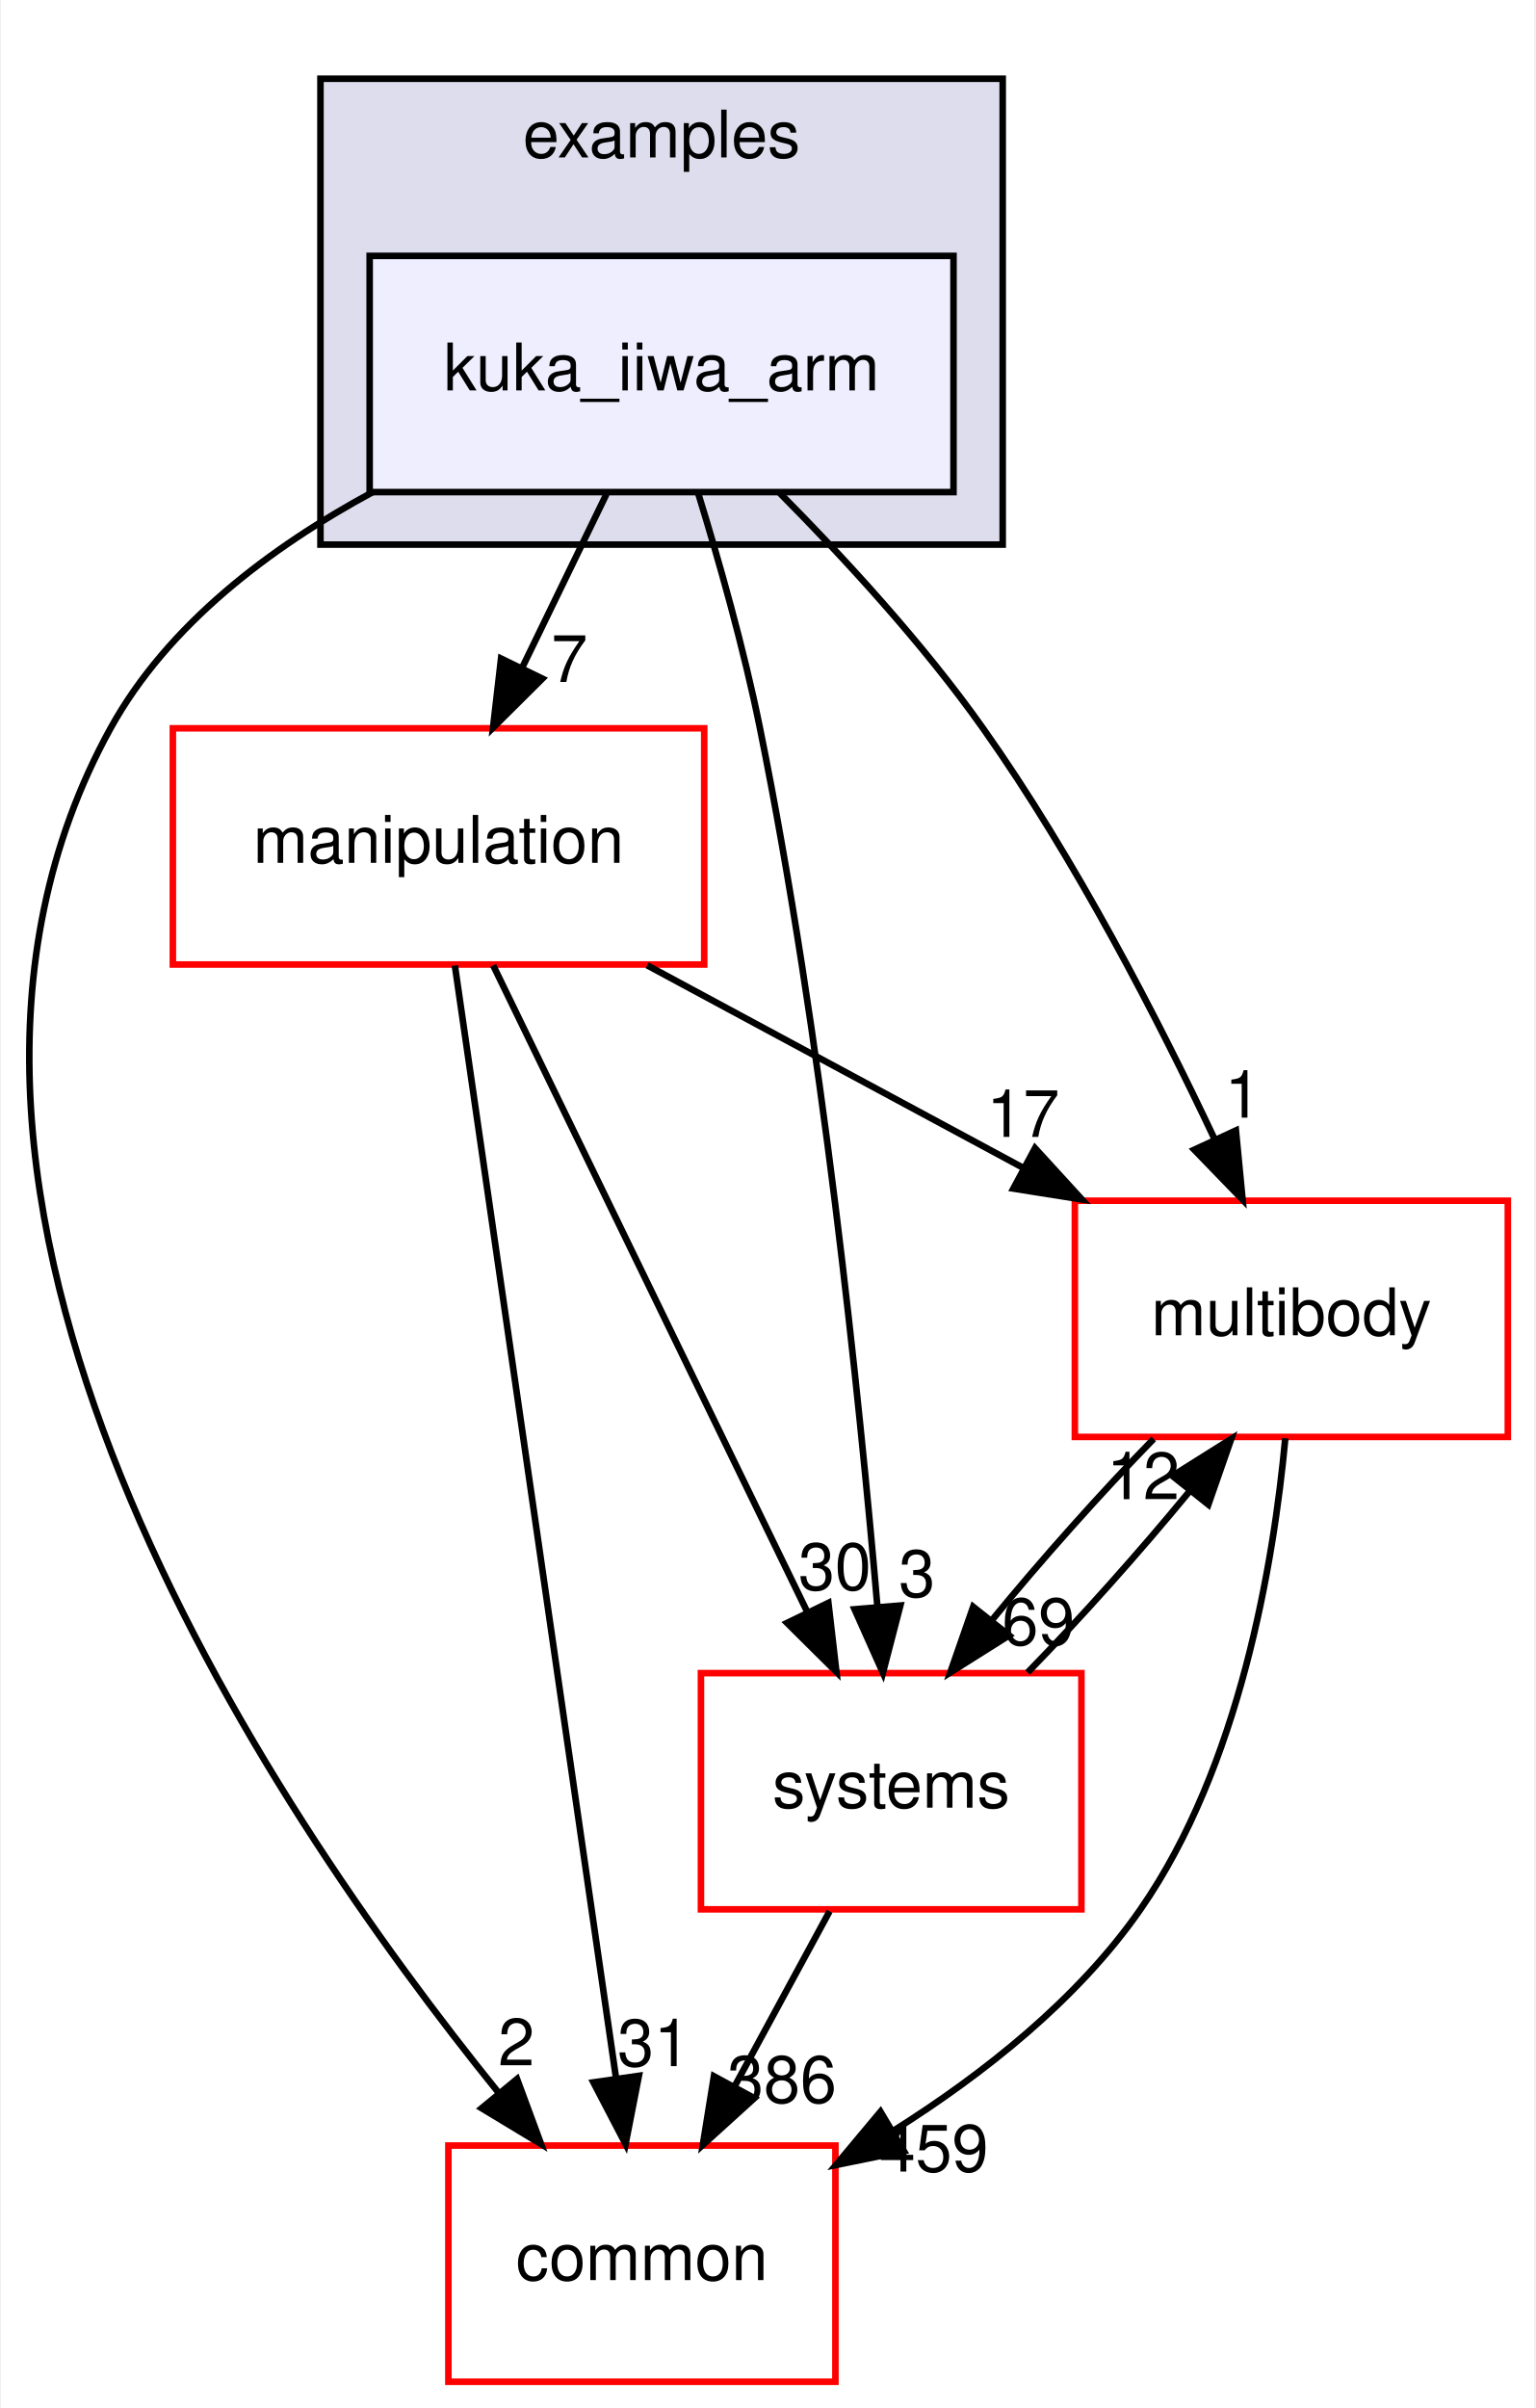
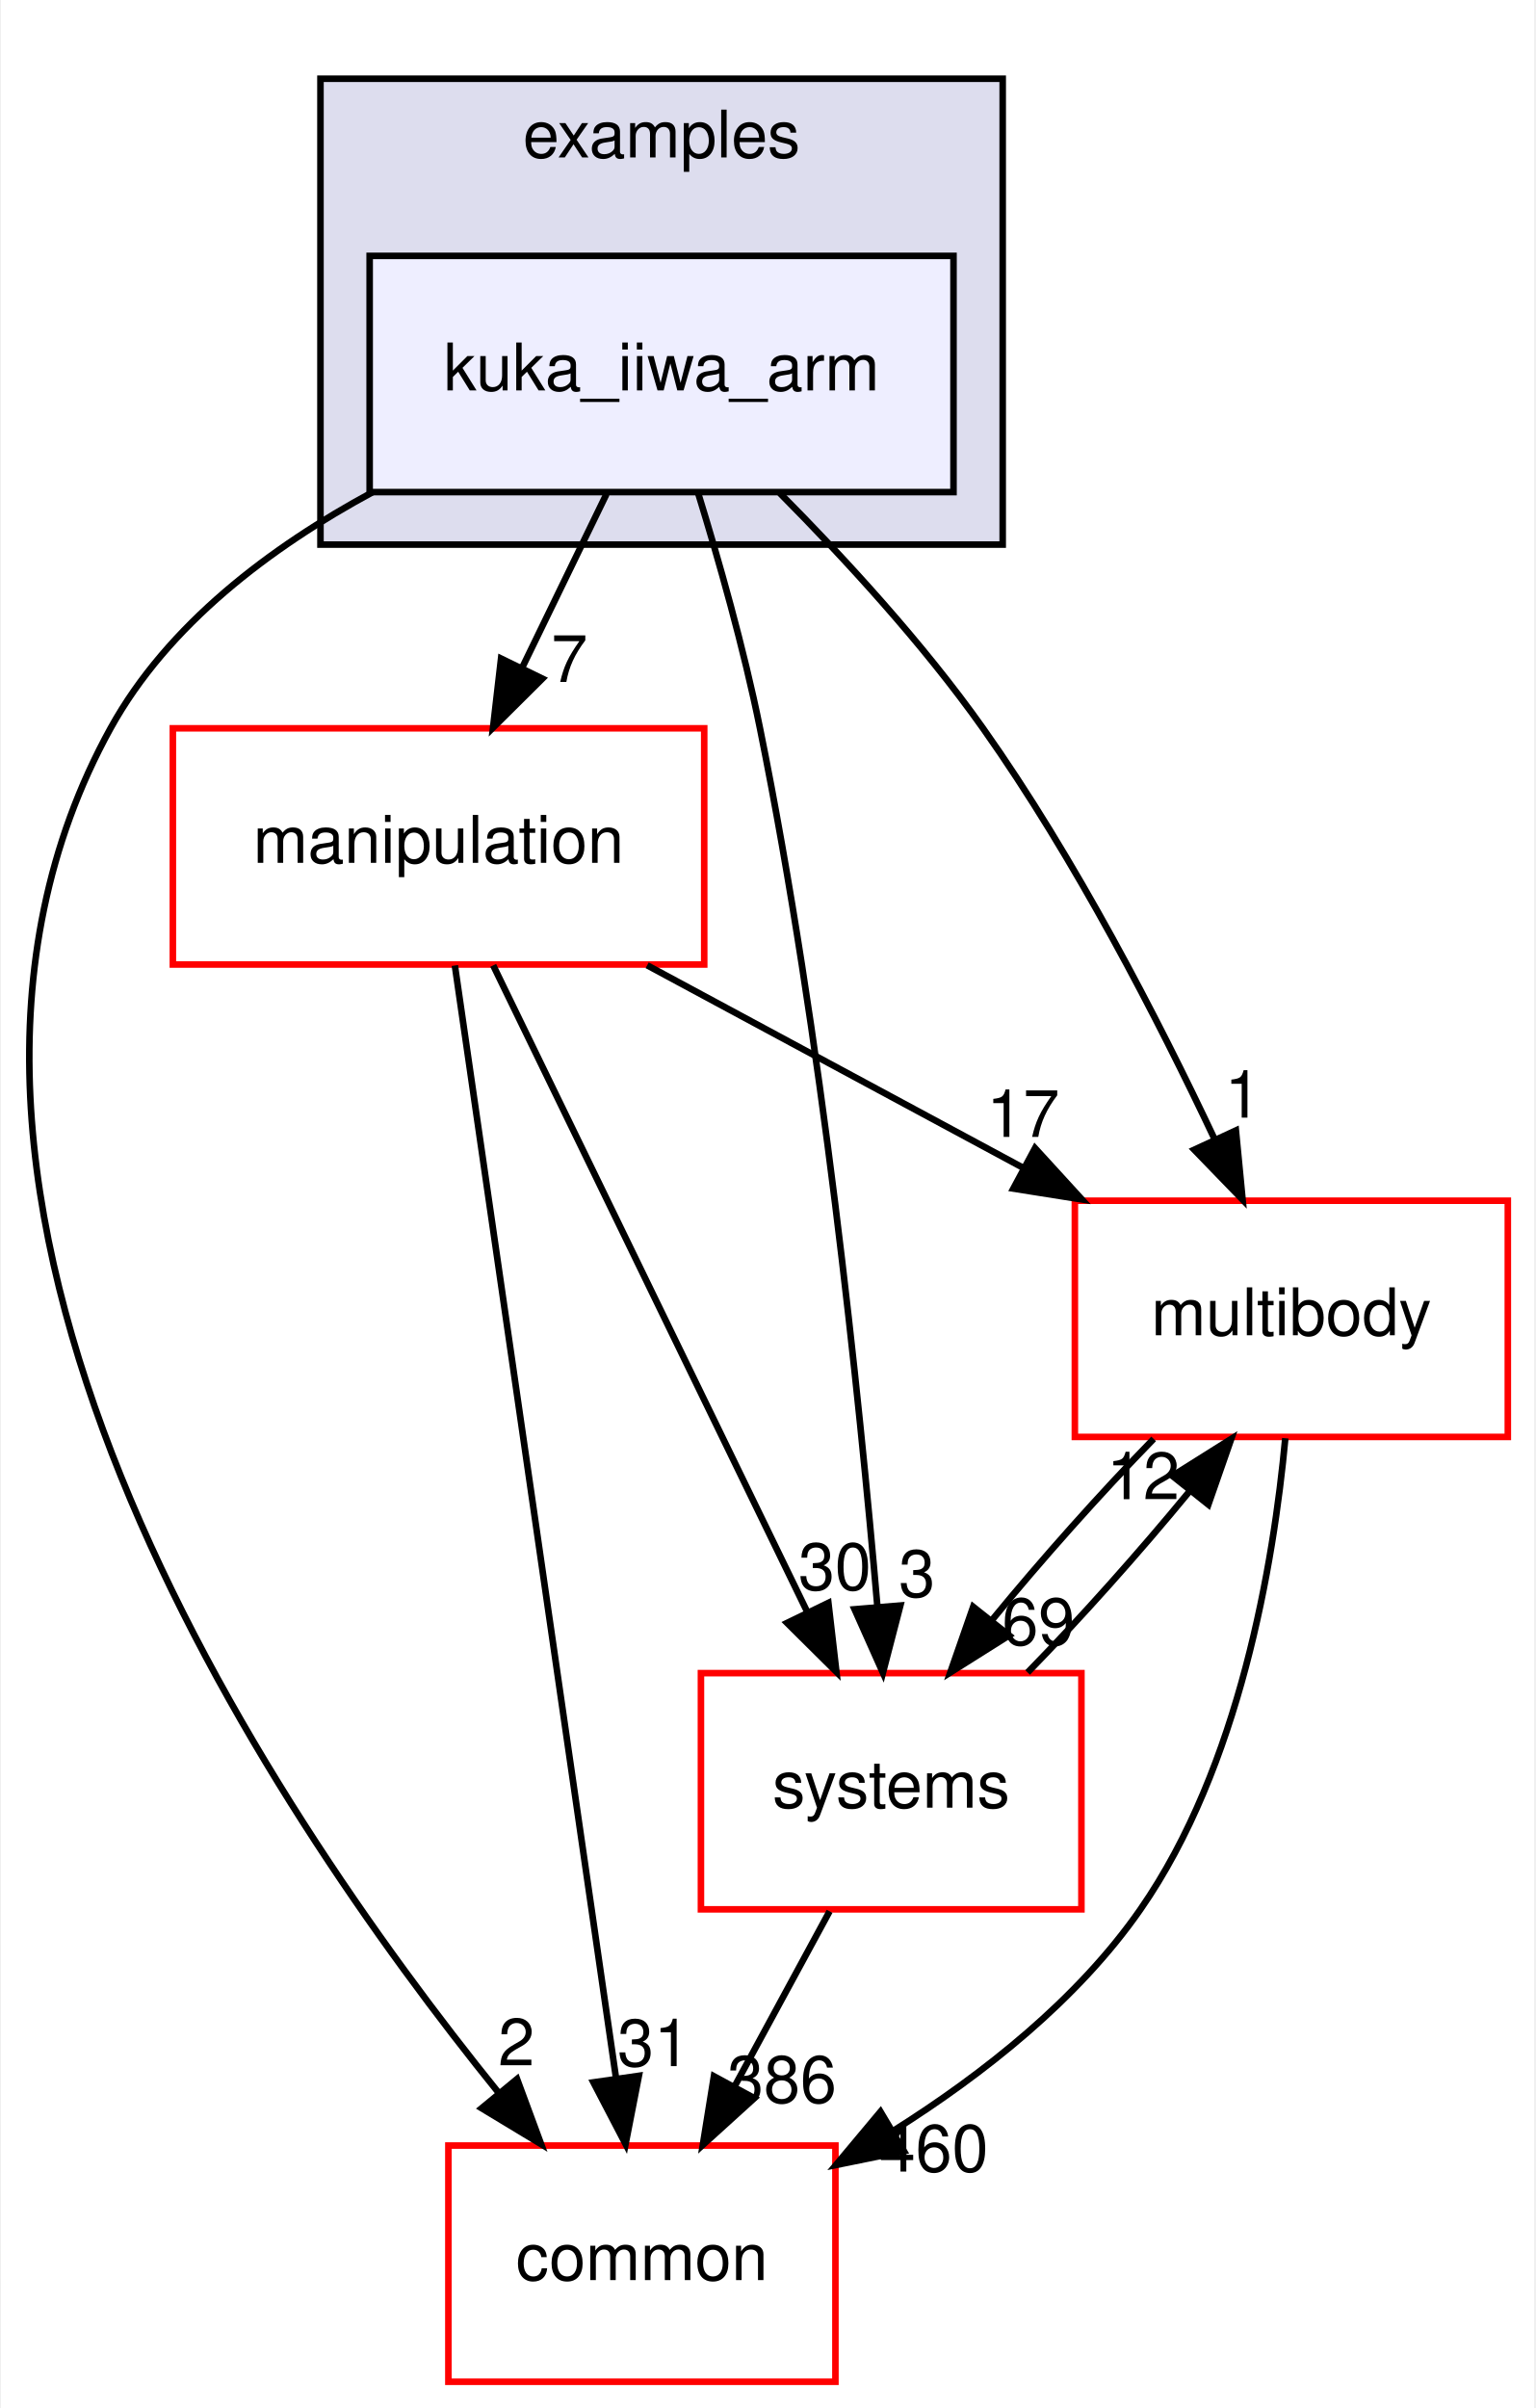
<svg xmlns="http://www.w3.org/2000/svg" xmlns:xlink="http://www.w3.org/1999/xlink" width="234pt" height="367pt" viewBox="0.00 0.00 233.70 367.00">
  <g id="graph0" class="graph" transform="scale(1 1) rotate(0) translate(4 363)">
    <polygon fill="white" stroke="transparent" points="-4,4 -4,-363 229.7,-363 229.7,4 -4,4" />
    <g id="clust1" class="cluster">
      <g id="a_clust1">
        <a xlink:href="dir_bf85a0c13984f214f436b2edc519c6dd.html" target="_top" xlink:title="examples">
          <polygon fill="#ddddee" stroke="black" points="44.7,-280 44.7,-351 148.7,-351 148.7,-280 44.7,-280" />
          <text text-anchor="middle" x="96.7" y="-339" font-family="Helvetica,sans-Serif" font-size="10.00">examples</text>
        </a>
      </g>
    </g>
    <g id="node1" class="node">
      <g id="a_node1">
        <a xlink:href="dir_d42ade6542543a8b520c5d5191846d08.html" target="_top" xlink:title="kuka_iiwa_arm">
          <polygon fill="#eeeeff" stroke="black" points="141.2,-324 52.2,-324 52.2,-288 141.2,-288 141.2,-324" />
          <text text-anchor="middle" x="96.7" y="-303.5" font-family="Helvetica,sans-Serif" font-size="10.00">kuka_iiwa_arm</text>
        </a>
      </g>
    </g>
    <g id="node2" class="node">
      <g id="a_node2">
        <a xlink:href="dir_39b8b3c6654246a9c12332c930bc7d3f.html" target="_top" xlink:title="multibody">
          <polygon fill="white" stroke="red" points="225.7,-180 159.7,-180 159.7,-144 225.7,-144 225.7,-180" />
          <text text-anchor="middle" x="192.7" y="-159.5" font-family="Helvetica,sans-Serif" font-size="10.00">multibody</text>
        </a>
      </g>
    </g>
    <g id="edge1" class="edge">
      <path fill="none" stroke="black" d="M114.72,-287.85C124.57,-277.93 136.58,-264.89 145.7,-252 159.74,-232.17 172.39,-207.64 181.02,-189.35" />
      <polygon fill="black" stroke="black" points="184.25,-190.71 185.27,-180.16 177.9,-187.77 184.25,-190.71" />
      <g id="a_edge1-headlabel">
        <a xlink:href="dir_000038_000070.html" target="_top" xlink:title="1">
          <text text-anchor="middle" x="185.32" y="-192.66" font-family="Helvetica,sans-Serif" font-size="10.00">1</text>
        </a>
      </g>
    </g>
    <g id="node3" class="node">
      <g id="a_node3">
        <a xlink:href="dir_758aa030403a70af025108ac41d12d0d.html" target="_top" xlink:title="manipulation">
          <polygon fill="white" stroke="red" points="103.2,-252 22.2,-252 22.2,-216 103.2,-216 103.2,-252" />
          <text text-anchor="middle" x="62.7" y="-231.5" font-family="Helvetica,sans-Serif" font-size="10.00">manipulation</text>
        </a>
      </g>
    </g>
    <g id="edge2" class="edge">
      <path fill="none" stroke="black" d="M88.3,-287.7C84.43,-279.73 79.75,-270.1 75.46,-261.26" />
      <polygon fill="black" stroke="black" points="78.53,-259.57 71.01,-252.1 72.23,-262.63 78.53,-259.57" />
      <g id="a_edge2-headlabel">
        <a xlink:href="dir_000038_000065.html" target="_top" xlink:title="7">
          <text text-anchor="middle" x="82.65" y="-259.06" font-family="Helvetica,sans-Serif" font-size="10.00">7</text>
        </a>
      </g>
    </g>
    <g id="node4" class="node">
      <g id="a_node4">
        <a xlink:href="dir_a36da230f0956f48b11c85f7d599788f.html" target="_top" xlink:title="common">
          <polygon fill="white" stroke="red" points="123.2,-36 64.2,-36 64.2,0 123.2,0 123.2,-36" />
          <text text-anchor="middle" x="93.7" y="-15.5" font-family="Helvetica,sans-Serif" font-size="10.00">common</text>
        </a>
      </g>
    </g>
    <g id="edge3" class="edge">
      <path fill="none" stroke="black" d="M52.63,-287.98C37.15,-279.62 21.45,-267.85 12.7,-252 -26.35,-181.19 36.28,-88.07 71.83,-44.08" />
      <polygon fill="black" stroke="black" points="74.67,-46.14 78.34,-36.21 69.27,-41.69 74.67,-46.14" />
      <g id="a_edge3-headlabel">
        <a xlink:href="dir_000038_000015.html" target="_top" xlink:title="2">
          <text text-anchor="middle" x="74.57" y="-48.22" font-family="Helvetica,sans-Serif" font-size="10.00">2</text>
        </a>
      </g>
    </g>
    <g id="node5" class="node">
      <g id="a_node5">
        <a xlink:href="dir_b7a0e33b407baa23d8a077e33033c988.html" target="_top" xlink:title="systems">
          <polygon fill="white" stroke="red" points="160.7,-108 102.7,-108 102.7,-72 160.7,-72 160.7,-108" />
          <text text-anchor="middle" x="131.7" y="-87.5" font-family="Helvetica,sans-Serif" font-size="10.00">systems</text>
        </a>
      </g>
    </g>
    <g id="edge4" class="edge">
      <path fill="none" stroke="black" d="M102.23,-287.98C105.41,-277.66 109.24,-264.18 111.7,-252 121.14,-205.37 126.83,-150.19 129.61,-118.03" />
      <polygon fill="black" stroke="black" points="133.1,-118.31 130.44,-108.06 126.12,-117.73 133.1,-118.31" />
      <g id="a_edge4-headlabel">
        <a xlink:href="dir_000038_000081.html" target="_top" xlink:title="3">
          <text text-anchor="middle" x="135.63" y="-119.63" font-family="Helvetica,sans-Serif" font-size="10.00">3</text>
        </a>
      </g>
    </g>
    <g id="edge5" class="edge">
      <path fill="none" stroke="black" d="M191.78,-143.8C190,-124.72 184.82,-93.75 169.7,-72 160.14,-58.24 145.77,-46.9 132.1,-38.29" />
      <polygon fill="black" stroke="black" points="133.65,-35.14 123.27,-33.03 130.07,-41.16 133.65,-35.14" />
      <g id="a_edge5-headlabel">
-         <a xlink:href="dir_000070_000015.html" target="_top" xlink:title="459">
-           <text text-anchor="middle" x="138.19" y="-32.04" font-family="Helvetica,sans-Serif" font-size="10.00">459</text>
+         <a xlink:href="dir_000070_000015.html" target="_top" xlink:title="460">
+           <text text-anchor="middle" x="138.19" y="-32.04" font-family="Helvetica,sans-Serif" font-size="10.00">460</text>
        </a>
      </g>
    </g>
    <g id="edge6" class="edge">
      <path fill="none" stroke="black" d="M171.71,-143.7C163.61,-135.39 154.6,-125.28 147.11,-116.14" />
      <polygon fill="black" stroke="black" points="149.68,-113.75 140.71,-108.1 144.2,-118.11 149.68,-113.75" />
      <g id="a_edge6-headlabel">
        <a xlink:href="dir_000070_000081.html" target="_top" xlink:title="69">
          <text text-anchor="middle" x="154.14" y="-112.3" font-family="Helvetica,sans-Serif" font-size="10.00">69</text>
        </a>
      </g>
    </g>
    <g id="edge7" class="edge">
      <path fill="none" stroke="black" d="M94.5,-215.88C111.82,-206.55 133.42,-194.92 151.96,-184.94" />
      <polygon fill="black" stroke="black" points="153.63,-188.01 160.78,-180.19 150.32,-181.85 153.63,-188.01" />
      <g id="a_edge7-headlabel">
        <a xlink:href="dir_000065_000070.html" target="_top" xlink:title="17">
          <text text-anchor="middle" x="151.81" y="-189.72" font-family="Helvetica,sans-Serif" font-size="10.00">17</text>
        </a>
      </g>
    </g>
    <g id="edge8" class="edge">
      <path fill="none" stroke="black" d="M65.19,-215.85C70.55,-178.83 83.25,-91.18 89.74,-46.39" />
      <polygon fill="black" stroke="black" points="93.24,-46.63 91.21,-36.23 86.31,-45.63 93.24,-46.63" />
      <g id="a_edge8-headlabel">
        <a xlink:href="dir_000065_000015.html" target="_top" xlink:title="31">
          <text text-anchor="middle" x="95.53" y="-48.1" font-family="Helvetica,sans-Serif" font-size="10.00">31</text>
        </a>
      </g>
    </g>
    <g id="edge9" class="edge">
      <path fill="none" stroke="black" d="M71.03,-215.87C82.94,-191.35 104.96,-146.03 118.94,-117.26" />
      <polygon fill="black" stroke="black" points="122.13,-118.71 123.35,-108.19 115.83,-115.65 122.13,-118.71" />
      <g id="a_edge9-headlabel">
        <a xlink:href="dir_000065_000081.html" target="_top" xlink:title="30">
          <text text-anchor="middle" x="123.11" y="-120.69" font-family="Helvetica,sans-Serif" font-size="10.00">30</text>
        </a>
      </g>
    </g>
    <g id="edge10" class="edge">
      <path fill="none" stroke="black" d="M152.5,-108.1C160.58,-116.38 169.6,-126.49 177.12,-135.64" />
      <polygon fill="black" stroke="black" points="174.57,-138.06 183.54,-143.7 180.05,-133.69 174.57,-138.06" />
      <g id="a_edge10-headlabel">
        <a xlink:href="dir_000081_000070.html" target="_top" xlink:title="12">
          <text text-anchor="middle" x="170.11" y="-134.51" font-family="Helvetica,sans-Serif" font-size="10.00">12</text>
        </a>
      </g>
    </g>
    <g id="edge11" class="edge">
      <path fill="none" stroke="black" d="M122.31,-71.7C117.94,-63.64 112.65,-53.89 107.81,-44.98" />
      <polygon fill="black" stroke="black" points="110.84,-43.22 102.99,-36.1 104.68,-46.56 110.84,-43.22" />
      <g id="a_edge11-headlabel">
        <a xlink:href="dir_000081_000015.html" target="_top" xlink:title="386">
          <text text-anchor="middle" x="115.05" y="-42.53" font-family="Helvetica,sans-Serif" font-size="10.00">386</text>
        </a>
      </g>
    </g>
  </g>
</svg>
